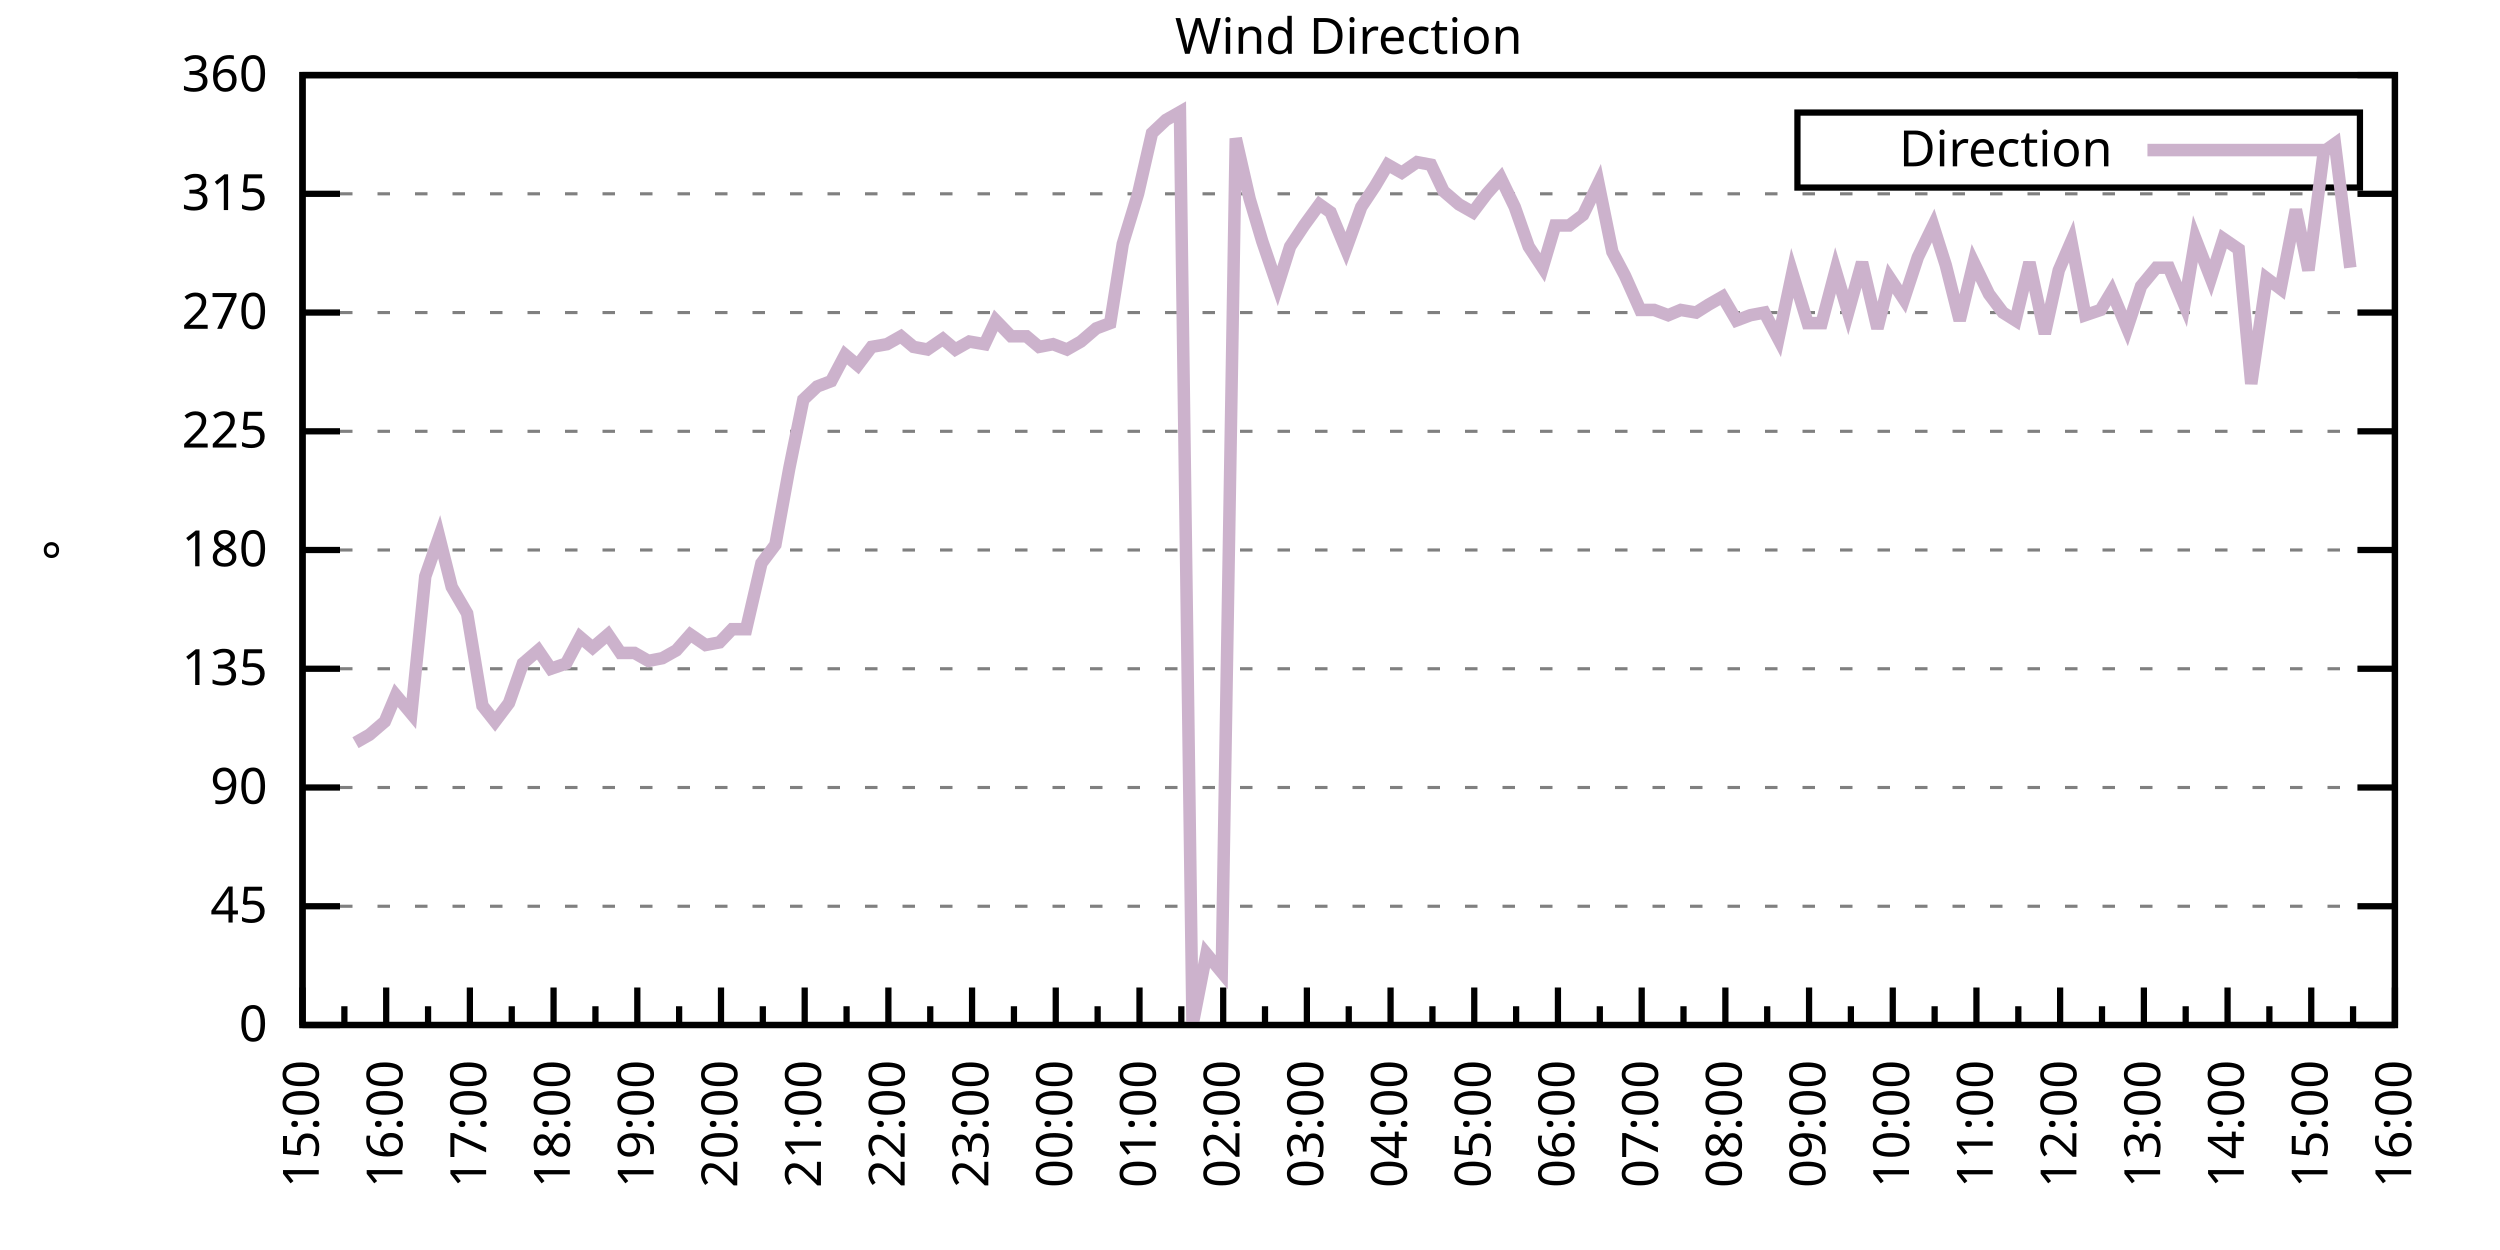
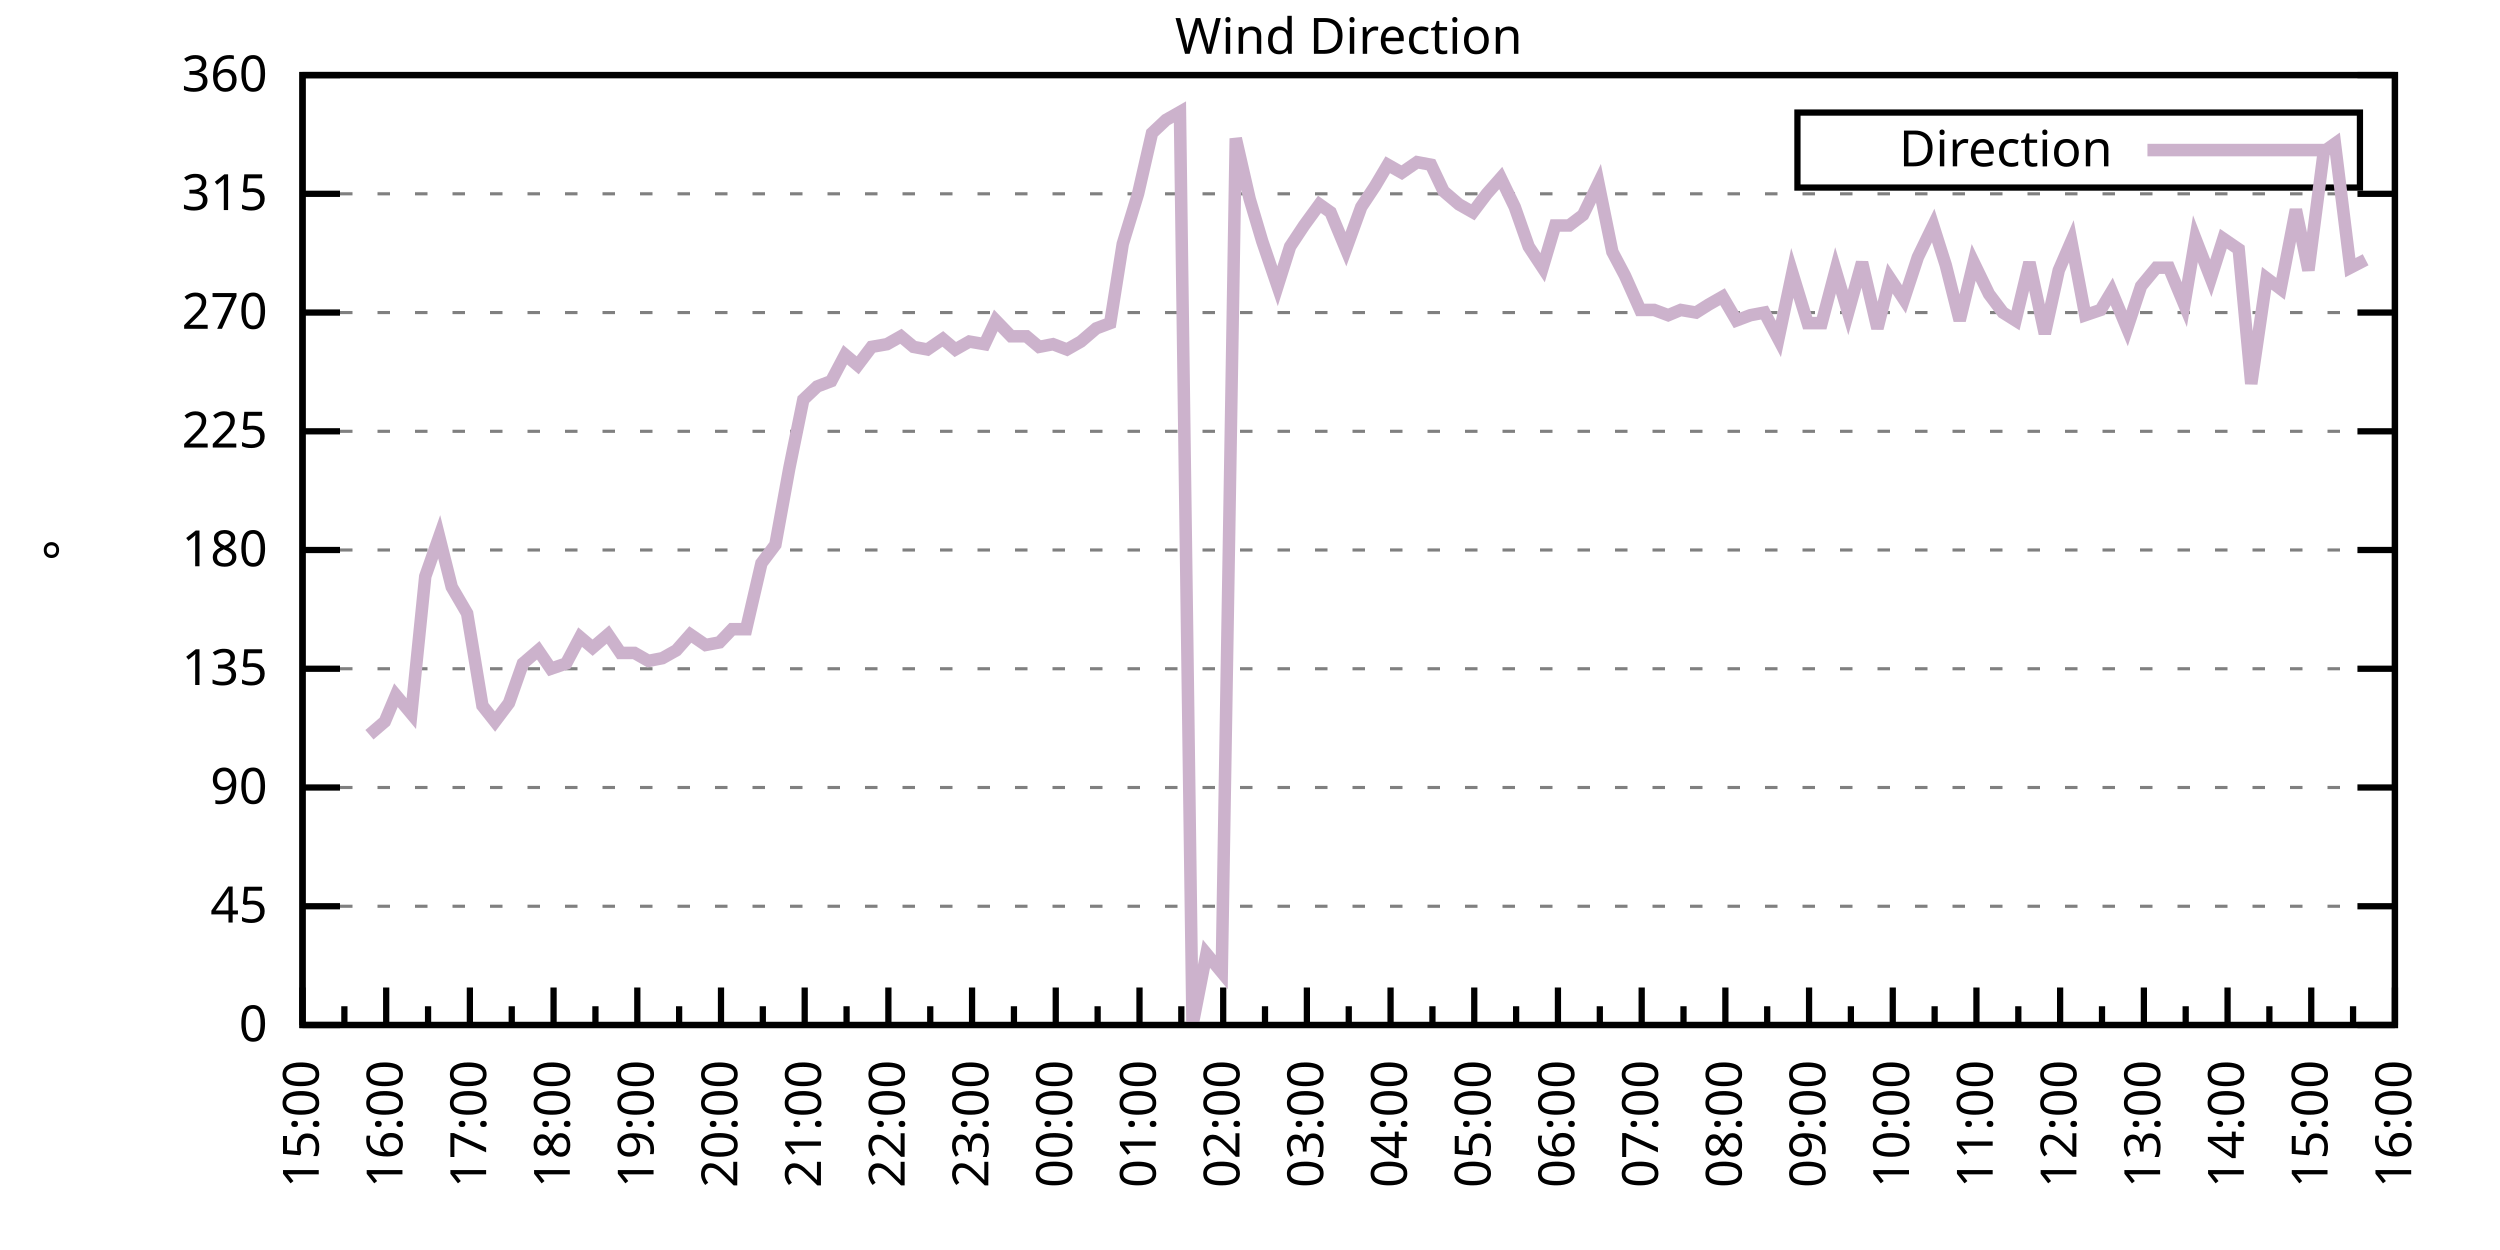
<svg xmlns="http://www.w3.org/2000/svg" xmlns:xlink="http://www.w3.org/1999/xlink" width="400" height="200" viewBox="0 0 400 200">
  <g id="gnuplot_canvas">
    <rect x="0" y="0" width="400" height="200" fill="none" />
    <defs>
      <circle id="gpDot" r="0.5" stroke-width="0.5" stroke="currentColor" />
      <path id="gpPt0" stroke-width="0.333" stroke="currentColor" d="M-1,0 h2 M0,-1 v2" />
      <path id="gpPt1" stroke-width="0.333" stroke="currentColor" d="M-1,-1 L1,1 M1,-1 L-1,1" />
      <path id="gpPt2" stroke-width="0.333" stroke="currentColor" d="M-1,0 L1,0 M0,-1 L0,1 M-1,-1 L1,1 M-1,1 L1,-1" />
      <rect id="gpPt3" stroke-width="0.333" stroke="currentColor" x="-1" y="-1" width="2" height="2" />
      <rect id="gpPt4" stroke-width="0.333" stroke="currentColor" fill="currentColor" x="-1" y="-1" width="2" height="2" />
      <circle id="gpPt5" stroke-width="0.333" stroke="currentColor" cx="0" cy="0" r="1" />
      <use xlink:href="#gpPt5" id="gpPt6" fill="currentColor" stroke="none" />
      <path id="gpPt7" stroke-width="0.333" stroke="currentColor" d="M0,-1.33 L-1.33,0.67 L1.33,0.67 z" />
      <use xlink:href="#gpPt7" id="gpPt8" fill="currentColor" stroke="none" />
      <use xlink:href="#gpPt7" id="gpPt9" stroke="currentColor" transform="rotate(180)" />
      <use xlink:href="#gpPt9" id="gpPt10" fill="currentColor" stroke="none" />
      <use xlink:href="#gpPt3" id="gpPt11" stroke="currentColor" transform="rotate(45)" />
      <use xlink:href="#gpPt11" id="gpPt12" fill="currentColor" stroke="none" />
      <path id="gpPt13" stroke-width="0.333" stroke="currentColor" d="M0,1.330 L1.265,0.411 L0.782,-1.067 L-0.782,-1.076 L-1.265,0.411 z" />
      <use xlink:href="#gpPt13" id="gpPt14" fill="currentColor" stroke="none" />
      <filter id="textbox" filterUnits="objectBoundingBox" x="0" y="0" height="1" width="1">
        <feFlood flood-color="white" flood-opacity="1" result="bgnd" />
        <feComposite in="SourceGraphic" in2="bgnd" operator="atop" />
      </filter>
      <filter id="greybox" filterUnits="objectBoundingBox" x="0" y="0" height="1" width="1">
        <feFlood flood-color="lightgrey" flood-opacity="1" result="grey" />
        <feComposite in="SourceGraphic" in2="grey" operator="atop" />
      </filter>
    </defs>
    <g fill="none" color="white" stroke="currentColor" stroke-width="1.00" stroke-linecap="butt" stroke-linejoin="miter">
</g>
    <g fill="none" color="black" stroke="currentColor" stroke-width="1.00" stroke-linecap="butt" stroke-linejoin="miter">
      <g stroke="none" shape-rendering="crispEdges">
        <polygon fill="rgb(255, 255, 255)" points="48.40,164.00 383.18,164.00 383.18,12.02 48.40,12.02 " />
      </g>
    </g>
    <g fill="none" color="black" stroke="currentColor" stroke-width="1.00" stroke-linecap="butt" stroke-linejoin="miter">
</g>
    <g fill="none" color="black" stroke="black" stroke-width="0.50" stroke-linecap="butt" stroke-linejoin="miter">
</g>
    <g fill="none" color="gray" stroke="currentColor" stroke-width="0.50" stroke-linecap="butt" stroke-linejoin="miter">
      <path stroke="gray" stroke-dasharray="2,4" class="gridline" d="M48.40,164.00 L383.19,164.00  " />
    </g>
    <g fill="none" color="gray" stroke="gray" stroke-width="1.00" stroke-linecap="butt" stroke-linejoin="miter">
</g>
    <g fill="none" color="black" stroke="currentColor" stroke-width="1.00" stroke-linecap="butt" stroke-linejoin="miter">
      <path stroke="black" d="M48.40,164.00 L54.40,164.00 M383.19,164.00 L377.19,164.00  " />
      <g transform="translate(42.80,166.60)" stroke="none" fill="black" font-family="Sans" font-size="8.00" text-anchor="end">
        <text>
          <tspan font-family="Sans"> 0</tspan>
        </text>
      </g>
    </g>
    <g fill="none" color="black" stroke="currentColor" stroke-width="1.00" stroke-linecap="butt" stroke-linejoin="miter">
</g>
    <g fill="none" color="black" stroke="black" stroke-width="0.50" stroke-linecap="butt" stroke-linejoin="miter">
</g>
    <g fill="none" color="gray" stroke="currentColor" stroke-width="0.50" stroke-linecap="butt" stroke-linejoin="miter">
      <path stroke="gray" stroke-dasharray="2,4" class="gridline" d="M48.40,145.00 L383.19,145.00  " />
    </g>
    <g fill="none" color="gray" stroke="gray" stroke-width="1.00" stroke-linecap="butt" stroke-linejoin="miter">
</g>
    <g fill="none" color="black" stroke="currentColor" stroke-width="1.00" stroke-linecap="butt" stroke-linejoin="miter">
      <path stroke="black" d="M48.40,145.00 L54.40,145.00 M383.19,145.00 L377.19,145.00  " />
      <g transform="translate(42.80,147.60)" stroke="none" fill="black" font-family="Sans" font-size="8.00" text-anchor="end">
        <text>
          <tspan font-family="Sans"> 45</tspan>
        </text>
      </g>
    </g>
    <g fill="none" color="black" stroke="currentColor" stroke-width="1.00" stroke-linecap="butt" stroke-linejoin="miter">
</g>
    <g fill="none" color="black" stroke="black" stroke-width="0.50" stroke-linecap="butt" stroke-linejoin="miter">
</g>
    <g fill="none" color="gray" stroke="currentColor" stroke-width="0.50" stroke-linecap="butt" stroke-linejoin="miter">
      <path stroke="gray" stroke-dasharray="2,4" class="gridline" d="M48.40,126.00 L383.19,126.00  " />
    </g>
    <g fill="none" color="gray" stroke="gray" stroke-width="1.00" stroke-linecap="butt" stroke-linejoin="miter">
</g>
    <g fill="none" color="black" stroke="currentColor" stroke-width="1.00" stroke-linecap="butt" stroke-linejoin="miter">
      <path stroke="black" d="M48.40,126.00 L54.40,126.00 M383.19,126.00 L377.19,126.00  " />
      <g transform="translate(42.80,128.60)" stroke="none" fill="black" font-family="Sans" font-size="8.00" text-anchor="end">
        <text>
          <tspan font-family="Sans"> 90</tspan>
        </text>
      </g>
    </g>
    <g fill="none" color="black" stroke="currentColor" stroke-width="1.00" stroke-linecap="butt" stroke-linejoin="miter">
</g>
    <g fill="none" color="black" stroke="black" stroke-width="0.50" stroke-linecap="butt" stroke-linejoin="miter">
</g>
    <g fill="none" color="gray" stroke="currentColor" stroke-width="0.50" stroke-linecap="butt" stroke-linejoin="miter">
      <path stroke="gray" stroke-dasharray="2,4" class="gridline" d="M48.40,107.00 L383.19,107.00  " />
    </g>
    <g fill="none" color="gray" stroke="gray" stroke-width="1.00" stroke-linecap="butt" stroke-linejoin="miter">
</g>
    <g fill="none" color="black" stroke="currentColor" stroke-width="1.00" stroke-linecap="butt" stroke-linejoin="miter">
      <path stroke="black" d="M48.40,107.00 L54.40,107.00 M383.19,107.00 L377.19,107.00  " />
      <g transform="translate(42.80,109.60)" stroke="none" fill="black" font-family="Sans" font-size="8.00" text-anchor="end">
        <text>
          <tspan font-family="Sans"> 135</tspan>
        </text>
      </g>
    </g>
    <g fill="none" color="black" stroke="currentColor" stroke-width="1.00" stroke-linecap="butt" stroke-linejoin="miter">
</g>
    <g fill="none" color="black" stroke="black" stroke-width="0.50" stroke-linecap="butt" stroke-linejoin="miter">
</g>
    <g fill="none" color="gray" stroke="currentColor" stroke-width="0.50" stroke-linecap="butt" stroke-linejoin="miter">
      <path stroke="gray" stroke-dasharray="2,4" class="gridline" d="M48.40,88.00 L383.19,88.00  " />
    </g>
    <g fill="none" color="gray" stroke="gray" stroke-width="1.00" stroke-linecap="butt" stroke-linejoin="miter">
</g>
    <g fill="none" color="black" stroke="currentColor" stroke-width="1.00" stroke-linecap="butt" stroke-linejoin="miter">
      <path stroke="black" d="M48.40,88.00 L54.40,88.00 M383.19,88.00 L377.19,88.00  " />
      <g transform="translate(42.80,90.60)" stroke="none" fill="black" font-family="Sans" font-size="8.00" text-anchor="end">
        <text>
          <tspan font-family="Sans"> 180</tspan>
        </text>
      </g>
    </g>
    <g fill="none" color="black" stroke="currentColor" stroke-width="1.00" stroke-linecap="butt" stroke-linejoin="miter">
</g>
    <g fill="none" color="black" stroke="black" stroke-width="0.50" stroke-linecap="butt" stroke-linejoin="miter">
</g>
    <g fill="none" color="gray" stroke="currentColor" stroke-width="0.50" stroke-linecap="butt" stroke-linejoin="miter">
      <path stroke="gray" stroke-dasharray="2,4" class="gridline" d="M48.40,69.01 L383.19,69.01  " />
    </g>
    <g fill="none" color="gray" stroke="gray" stroke-width="1.00" stroke-linecap="butt" stroke-linejoin="miter">
</g>
    <g fill="none" color="black" stroke="currentColor" stroke-width="1.00" stroke-linecap="butt" stroke-linejoin="miter">
      <path stroke="black" d="M48.40,69.01 L54.40,69.01 M383.19,69.01 L377.19,69.01  " />
      <g transform="translate(42.80,71.61)" stroke="none" fill="black" font-family="Sans" font-size="8.00" text-anchor="end">
        <text>
          <tspan font-family="Sans"> 225</tspan>
        </text>
      </g>
    </g>
    <g fill="none" color="black" stroke="currentColor" stroke-width="1.00" stroke-linecap="butt" stroke-linejoin="miter">
</g>
    <g fill="none" color="black" stroke="black" stroke-width="0.50" stroke-linecap="butt" stroke-linejoin="miter">
</g>
    <g fill="none" color="gray" stroke="currentColor" stroke-width="0.50" stroke-linecap="butt" stroke-linejoin="miter">
      <path stroke="gray" stroke-dasharray="2,4" class="gridline" d="M48.40,50.01 L383.19,50.01  " />
    </g>
    <g fill="none" color="gray" stroke="gray" stroke-width="1.00" stroke-linecap="butt" stroke-linejoin="miter">
</g>
    <g fill="none" color="black" stroke="currentColor" stroke-width="1.00" stroke-linecap="butt" stroke-linejoin="miter">
      <path stroke="black" d="M48.40,50.01 L54.40,50.01 M383.19,50.01 L377.19,50.01  " />
      <g transform="translate(42.80,52.61)" stroke="none" fill="black" font-family="Sans" font-size="8.00" text-anchor="end">
        <text>
          <tspan font-family="Sans"> 270</tspan>
        </text>
      </g>
    </g>
    <g fill="none" color="black" stroke="currentColor" stroke-width="1.00" stroke-linecap="butt" stroke-linejoin="miter">
</g>
    <g fill="none" color="black" stroke="black" stroke-width="0.50" stroke-linecap="butt" stroke-linejoin="miter">
</g>
    <g fill="none" color="gray" stroke="currentColor" stroke-width="0.50" stroke-linecap="butt" stroke-linejoin="miter">
      <path stroke="gray" stroke-dasharray="2,4" class="gridline" d="M48.40,31.01 L383.19,31.01  " />
    </g>
    <g fill="none" color="gray" stroke="gray" stroke-width="1.00" stroke-linecap="butt" stroke-linejoin="miter">
</g>
    <g fill="none" color="black" stroke="currentColor" stroke-width="1.00" stroke-linecap="butt" stroke-linejoin="miter">
      <path stroke="black" d="M48.40,31.01 L54.40,31.01 M383.19,31.01 L377.19,31.01  " />
      <g transform="translate(42.80,33.61)" stroke="none" fill="black" font-family="Sans" font-size="8.00" text-anchor="end">
        <text>
          <tspan font-family="Sans"> 315</tspan>
        </text>
      </g>
    </g>
    <g fill="none" color="black" stroke="currentColor" stroke-width="1.00" stroke-linecap="butt" stroke-linejoin="miter">
</g>
    <g fill="none" color="black" stroke="black" stroke-width="0.50" stroke-linecap="butt" stroke-linejoin="miter">
</g>
    <g fill="none" color="gray" stroke="currentColor" stroke-width="0.50" stroke-linecap="butt" stroke-linejoin="miter">
      <path stroke="gray" stroke-dasharray="2,4" class="gridline" d="M48.40,12.01 L383.19,12.01  " />
    </g>
    <g fill="none" color="gray" stroke="gray" stroke-width="1.00" stroke-linecap="butt" stroke-linejoin="miter">
</g>
    <g fill="none" color="black" stroke="currentColor" stroke-width="1.00" stroke-linecap="butt" stroke-linejoin="miter">
      <path stroke="black" d="M48.40,12.01 L54.40,12.01 M383.19,12.01 L377.19,12.01  " />
      <g transform="translate(42.80,14.61)" stroke="none" fill="black" font-family="Sans" font-size="8.00" text-anchor="end">
        <text>
          <tspan font-family="Sans"> 360</tspan>
        </text>
      </g>
    </g>
    <g fill="none" color="black" stroke="currentColor" stroke-width="1.00" stroke-linecap="butt" stroke-linejoin="miter">
      <path stroke="black" d="M48.40,164.00 L48.40,158.00  " />
      <g transform="translate(51.00,169.60) rotate(270)" stroke="none" fill="black" font-family="Sans" font-size="8.00" text-anchor="end">
        <text>
          <tspan font-family="Sans">15:00</tspan>
        </text>
      </g>
    </g>
    <g fill="none" color="black" stroke="currentColor" stroke-width="1.00" stroke-linecap="butt" stroke-linejoin="miter">
      <path stroke="black" d="M55.10,164.00 L55.10,161.00 M61.79,164.00 L61.79,158.00  " />
      <g transform="translate(64.39,169.60) rotate(270)" stroke="none" fill="black" font-family="Sans" font-size="8.00" text-anchor="end">
        <text>
          <tspan font-family="Sans">16:00</tspan>
        </text>
      </g>
    </g>
    <g fill="none" color="black" stroke="currentColor" stroke-width="1.00" stroke-linecap="butt" stroke-linejoin="miter">
      <path stroke="black" d="M68.49,164.00 L68.49,161.00 M75.18,164.00 L75.18,158.00  " />
      <g transform="translate(77.78,169.60) rotate(270)" stroke="none" fill="black" font-family="Sans" font-size="8.00" text-anchor="end">
        <text>
          <tspan font-family="Sans">17:00</tspan>
        </text>
      </g>
    </g>
    <g fill="none" color="black" stroke="currentColor" stroke-width="1.00" stroke-linecap="butt" stroke-linejoin="miter">
      <path stroke="black" d="M81.88,164.00 L81.88,161.00 M88.57,164.00 L88.57,158.00  " />
      <g transform="translate(91.17,169.60) rotate(270)" stroke="none" fill="black" font-family="Sans" font-size="8.00" text-anchor="end">
        <text>
          <tspan font-family="Sans">18:00</tspan>
        </text>
      </g>
    </g>
    <g fill="none" color="black" stroke="currentColor" stroke-width="1.00" stroke-linecap="butt" stroke-linejoin="miter">
      <path stroke="black" d="M95.27,164.00 L95.27,161.00 M101.97,164.00 L101.97,158.00  " />
      <g transform="translate(104.57,169.60) rotate(270)" stroke="none" fill="black" font-family="Sans" font-size="8.00" text-anchor="end">
        <text>
          <tspan font-family="Sans">19:00</tspan>
        </text>
      </g>
    </g>
    <g fill="none" color="black" stroke="currentColor" stroke-width="1.00" stroke-linecap="butt" stroke-linejoin="miter">
      <path stroke="black" d="M108.66,164.00 L108.66,161.00 M115.36,164.00 L115.36,158.00  " />
      <g transform="translate(117.96,169.60) rotate(270)" stroke="none" fill="black" font-family="Sans" font-size="8.00" text-anchor="end">
        <text>
          <tspan font-family="Sans">20:00</tspan>
        </text>
      </g>
    </g>
    <g fill="none" color="black" stroke="currentColor" stroke-width="1.00" stroke-linecap="butt" stroke-linejoin="miter">
      <path stroke="black" d="M122.05,164.00 L122.05,161.00 M128.75,164.00 L128.75,158.00  " />
      <g transform="translate(131.35,169.60) rotate(270)" stroke="none" fill="black" font-family="Sans" font-size="8.00" text-anchor="end">
        <text>
          <tspan font-family="Sans">21:00</tspan>
        </text>
      </g>
    </g>
    <g fill="none" color="black" stroke="currentColor" stroke-width="1.00" stroke-linecap="butt" stroke-linejoin="miter">
      <path stroke="black" d="M135.45,164.00 L135.45,161.00 M142.14,164.00 L142.14,158.00  " />
      <g transform="translate(144.74,169.60) rotate(270)" stroke="none" fill="black" font-family="Sans" font-size="8.00" text-anchor="end">
        <text>
          <tspan font-family="Sans">22:00</tspan>
        </text>
      </g>
    </g>
    <g fill="none" color="black" stroke="currentColor" stroke-width="1.00" stroke-linecap="butt" stroke-linejoin="miter">
      <path stroke="black" d="M148.84,164.00 L148.84,161.00 M155.53,164.00 L155.53,158.00  " />
      <g transform="translate(158.13,169.60) rotate(270)" stroke="none" fill="black" font-family="Sans" font-size="8.00" text-anchor="end">
        <text>
          <tspan font-family="Sans">23:00</tspan>
        </text>
      </g>
    </g>
    <g fill="none" color="black" stroke="currentColor" stroke-width="1.00" stroke-linecap="butt" stroke-linejoin="miter">
      <path stroke="black" d="M162.23,164.00 L162.23,161.00 M168.92,164.00 L168.92,158.00  " />
      <g transform="translate(171.52,169.60) rotate(270)" stroke="none" fill="black" font-family="Sans" font-size="8.00" text-anchor="end">
        <text>
          <tspan font-family="Sans">00:00</tspan>
        </text>
      </g>
    </g>
    <g fill="none" color="black" stroke="currentColor" stroke-width="1.00" stroke-linecap="butt" stroke-linejoin="miter">
      <path stroke="black" d="M175.62,164.00 L175.62,161.00 M182.32,164.00 L182.32,158.00  " />
      <g transform="translate(184.92,169.60) rotate(270)" stroke="none" fill="black" font-family="Sans" font-size="8.00" text-anchor="end">
        <text>
          <tspan font-family="Sans">01:00</tspan>
        </text>
      </g>
    </g>
    <g fill="none" color="black" stroke="currentColor" stroke-width="1.00" stroke-linecap="butt" stroke-linejoin="miter">
      <path stroke="black" d="M189.01,164.00 L189.01,161.00 M195.71,164.00 L195.71,158.00  " />
      <g transform="translate(198.31,169.60) rotate(270)" stroke="none" fill="black" font-family="Sans" font-size="8.00" text-anchor="end">
        <text>
          <tspan font-family="Sans">02:00</tspan>
        </text>
      </g>
    </g>
    <g fill="none" color="black" stroke="currentColor" stroke-width="1.00" stroke-linecap="butt" stroke-linejoin="miter">
      <path stroke="black" d="M202.40,164.00 L202.40,161.00 M209.10,164.00 L209.10,158.00  " />
      <g transform="translate(211.70,169.60) rotate(270)" stroke="none" fill="black" font-family="Sans" font-size="8.00" text-anchor="end">
        <text>
          <tspan font-family="Sans">03:00</tspan>
        </text>
      </g>
    </g>
    <g fill="none" color="black" stroke="currentColor" stroke-width="1.00" stroke-linecap="butt" stroke-linejoin="miter">
      <path stroke="black" d="M215.80,164.00 L215.80,161.00 M222.49,164.00 L222.49,158.00  " />
      <g transform="translate(225.09,169.60) rotate(270)" stroke="none" fill="black" font-family="Sans" font-size="8.00" text-anchor="end">
        <text>
          <tspan font-family="Sans">04:00</tspan>
        </text>
      </g>
    </g>
    <g fill="none" color="black" stroke="currentColor" stroke-width="1.00" stroke-linecap="butt" stroke-linejoin="miter">
      <path stroke="black" d="M229.19,164.00 L229.19,161.00 M235.88,164.00 L235.88,158.00  " />
      <g transform="translate(238.48,169.60) rotate(270)" stroke="none" fill="black" font-family="Sans" font-size="8.00" text-anchor="end">
        <text>
          <tspan font-family="Sans">05:00</tspan>
        </text>
      </g>
    </g>
    <g fill="none" color="black" stroke="currentColor" stroke-width="1.00" stroke-linecap="butt" stroke-linejoin="miter">
      <path stroke="black" d="M242.58,164.00 L242.58,161.00 M249.27,164.00 L249.27,158.00  " />
      <g transform="translate(251.87,169.60) rotate(270)" stroke="none" fill="black" font-family="Sans" font-size="8.00" text-anchor="end">
        <text>
          <tspan font-family="Sans">06:00</tspan>
        </text>
      </g>
    </g>
    <g fill="none" color="black" stroke="currentColor" stroke-width="1.00" stroke-linecap="butt" stroke-linejoin="miter">
      <path stroke="black" d="M255.97,164.00 L255.97,161.00 M262.67,164.00 L262.67,158.00  " />
      <g transform="translate(265.27,169.60) rotate(270)" stroke="none" fill="black" font-family="Sans" font-size="8.00" text-anchor="end">
        <text>
          <tspan font-family="Sans">07:00</tspan>
        </text>
      </g>
    </g>
    <g fill="none" color="black" stroke="currentColor" stroke-width="1.00" stroke-linecap="butt" stroke-linejoin="miter">
      <path stroke="black" d="M269.36,164.00 L269.36,161.00 M276.06,164.00 L276.06,158.00  " />
      <g transform="translate(278.66,169.60) rotate(270)" stroke="none" fill="black" font-family="Sans" font-size="8.00" text-anchor="end">
        <text>
          <tspan font-family="Sans">08:00</tspan>
        </text>
      </g>
    </g>
    <g fill="none" color="black" stroke="currentColor" stroke-width="1.00" stroke-linecap="butt" stroke-linejoin="miter">
      <path stroke="black" d="M282.75,164.00 L282.75,161.00 M289.45,164.00 L289.45,158.00  " />
      <g transform="translate(292.05,169.60) rotate(270)" stroke="none" fill="black" font-family="Sans" font-size="8.00" text-anchor="end">
        <text>
          <tspan font-family="Sans">09:00</tspan>
        </text>
      </g>
    </g>
    <g fill="none" color="black" stroke="currentColor" stroke-width="1.00" stroke-linecap="butt" stroke-linejoin="miter">
      <path stroke="black" d="M296.14,164.00 L296.14,161.00 M302.84,164.00 L302.84,158.00  " />
      <g transform="translate(305.44,169.60) rotate(270)" stroke="none" fill="black" font-family="Sans" font-size="8.00" text-anchor="end">
        <text>
          <tspan font-family="Sans">10:00</tspan>
        </text>
      </g>
    </g>
    <g fill="none" color="black" stroke="currentColor" stroke-width="1.00" stroke-linecap="butt" stroke-linejoin="miter">
      <path stroke="black" d="M309.54,164.00 L309.54,161.00 M316.23,164.00 L316.23,158.00  " />
      <g transform="translate(318.83,169.60) rotate(270)" stroke="none" fill="black" font-family="Sans" font-size="8.00" text-anchor="end">
        <text>
          <tspan font-family="Sans">11:00</tspan>
        </text>
      </g>
    </g>
    <g fill="none" color="black" stroke="currentColor" stroke-width="1.00" stroke-linecap="butt" stroke-linejoin="miter">
      <path stroke="black" d="M322.93,164.00 L322.93,161.00 M329.62,164.00 L329.62,158.00  " />
      <g transform="translate(332.22,169.60) rotate(270)" stroke="none" fill="black" font-family="Sans" font-size="8.00" text-anchor="end">
        <text>
          <tspan font-family="Sans">12:00</tspan>
        </text>
      </g>
    </g>
    <g fill="none" color="black" stroke="currentColor" stroke-width="1.00" stroke-linecap="butt" stroke-linejoin="miter">
      <path stroke="black" d="M336.32,164.00 L336.32,161.00 M343.02,164.00 L343.02,158.00  " />
      <g transform="translate(345.62,169.60) rotate(270)" stroke="none" fill="black" font-family="Sans" font-size="8.00" text-anchor="end">
        <text>
          <tspan font-family="Sans">13:00</tspan>
        </text>
      </g>
    </g>
    <g fill="none" color="black" stroke="currentColor" stroke-width="1.00" stroke-linecap="butt" stroke-linejoin="miter">
      <path stroke="black" d="M349.71,164.00 L349.71,161.00 M356.41,164.00 L356.41,158.00  " />
      <g transform="translate(359.01,169.60) rotate(270)" stroke="none" fill="black" font-family="Sans" font-size="8.00" text-anchor="end">
        <text>
          <tspan font-family="Sans">14:00</tspan>
        </text>
      </g>
    </g>
    <g fill="none" color="black" stroke="currentColor" stroke-width="1.00" stroke-linecap="butt" stroke-linejoin="miter">
      <path stroke="black" d="M363.10,164.00 L363.10,161.00 M369.80,164.00 L369.80,158.00  " />
      <g transform="translate(372.40,169.60) rotate(270)" stroke="none" fill="black" font-family="Sans" font-size="8.00" text-anchor="end">
        <text>
          <tspan font-family="Sans">15:00</tspan>
        </text>
      </g>
    </g>
    <g fill="none" color="black" stroke="currentColor" stroke-width="1.00" stroke-linecap="butt" stroke-linejoin="miter">
      <path stroke="black" d="M376.49,164.00 L376.49,161.00 M383.19,164.00 L383.19,158.00  " />
      <g transform="translate(385.79,169.60) rotate(270)" stroke="none" fill="black" font-family="Sans" font-size="8.00" text-anchor="end">
        <text>
          <tspan font-family="Sans">16:00</tspan>
        </text>
      </g>
    </g>
    <g fill="none" color="black" stroke="currentColor" stroke-width="1.00" stroke-linecap="butt" stroke-linejoin="miter">
</g>
    <g fill="none" color="black" stroke="currentColor" stroke-width="1.00" stroke-linecap="butt" stroke-linejoin="miter">
      <path stroke="black" d="M48.40,12.01 L48.40,164.00 L383.19,164.00 L383.19,12.01 L48.40,12.01 Z  " />
    </g>
    <g fill="none" color="black" stroke="currentColor" stroke-width="1.00" stroke-linecap="butt" stroke-linejoin="miter">
      <g transform="translate(12.80,88.01) rotate(270)" stroke="none" fill="black" font-family="Sans" font-size="8.00" text-anchor="middle">
        <text>
          <tspan font-family="Sans">°</tspan>
        </text>
      </g>
    </g>
    <g fill="none" color="black" stroke="currentColor" stroke-width="1.00" stroke-linecap="butt" stroke-linejoin="miter">
</g>
    <g fill="none" color="black" stroke="currentColor" stroke-width="1.00" stroke-linecap="butt" stroke-linejoin="miter">
      <path stroke="black" d="M287.59,30.01 L287.59,18.01 L377.59,18.01 L377.59,30.01 L287.59,30.01 Z  " />
    </g>
    <g id="Wind_direction_plot_1">
      <g fill="none" color="white" stroke="black" stroke-width="2.00" stroke-linecap="butt" stroke-linejoin="miter">
</g>
      <g fill="none" color="black" stroke="currentColor" stroke-width="2.00" stroke-linecap="butt" stroke-linejoin="miter">
        <g transform="translate(337.99,26.61)" stroke="none" fill="black" font-family="Sans" font-size="8.00" text-anchor="end">
          <text>
            <tspan font-family="Sans">Direction</tspan>
          </text>
        </g>
      </g>
      <g fill="none" color="black" stroke="currentColor" stroke-width="2.00" stroke-linecap="butt" stroke-linejoin="miter">
-         <path stroke="rgb(204, 178, 204)" d="M343.59,24.01 L371.99,24.01 M56.88,118.83 L59.11,117.56 L61.57,115.45 L63.35,111.23 L65.81,114.18 L68.04,92.23   L70.27,85.89 L72.28,93.92 L74.74,98.14 L77.19,112.91 L79.20,115.45 L81.43,112.49 L83.66,106.16 L86.12,104.05   L88.13,107.00 L90.58,106.16 L92.82,101.94 L94.82,103.63 L97.28,101.52 L99.29,104.47 L101.52,104.47 L103.75,105.74   L105.98,105.31 L108.22,104.05 L110.45,101.52 L112.90,103.20 L115.13,102.78 L117.14,100.67 L119.38,100.67 L121.83,90.12   L124.06,87.16 L126.29,74.92 L128.53,63.94 L130.76,61.83 L132.99,60.98 L135.22,56.76 L137.23,58.45 L139.46,55.50   L141.92,55.07 L144.15,53.81 L146.16,55.50 L148.39,55.92 L150.85,54.23 L152.85,55.92 L155.09,54.65 L157.54,55.07   L159.33,51.27 L161.78,53.81 L164.24,53.81 L166.25,55.50 L168.48,55.07 L170.71,55.92 L172.94,54.65 L175.40,52.54   L177.63,51.70 L179.64,39.03 L182.09,31.01 L184.32,21.30 L186.56,19.19 L188.79,17.92 L190.80,164.00 L193.03,152.60   L195.48,155.56 L197.72,22.14 L199.95,31.85 L201.96,38.61 L204.41,45.79 L206.42,39.45 L208.65,36.08 L211.11,32.70   L212.89,33.96 L215.35,39.87 L217.80,33.12 L220.04,29.74 L222.04,26.36 L224.28,27.63 L226.73,25.94 L228.96,26.36   L230.97,30.59 L233.43,32.70 L235.66,33.96 L237.89,31.01 L240.12,28.48 L242.36,33.12 L244.59,39.45 L246.82,42.83   L248.83,36.08 L251.06,36.08 L253.29,34.39 L255.75,29.32 L257.98,40.30 L259.99,44.10 L262.44,49.59 L264.67,49.59   L266.91,50.43 L268.92,49.59 L271.37,50.01 L273.38,48.74 L275.61,47.47 L277.84,51.27 L280.07,50.43 L282.31,50.01   L284.54,54.23 L286.77,43.67 L289.23,51.70 L291.46,51.70 L293.69,43.25 L295.70,50.01 L297.93,41.99 L300.39,52.54   L302.39,44.52 L304.63,47.90 L306.86,41.14 L309.31,36.08 L311.32,42.41 L313.55,51.27 L315.79,41.99 L318.24,47.05   L320.47,50.01 L322.48,51.27 L324.71,41.99 L327.17,53.39 L329.40,43.25 L331.41,38.61 L333.64,50.43 L336.10,49.59   L337.88,46.63 L340.34,52.54 L342.57,45.79 L345.02,42.83 L347.03,42.83 L349.49,48.74 L351.27,38.19 L353.73,44.52   L355.74,38.19 L358.19,39.87 L360.20,61.41 L362.66,44.52 L364.89,46.21 L367.34,33.54 L369.35,43.25 L371.81,24.25   L373.59,22.99 L376.05,42.83  " />
+         <path stroke="rgb(204, 178, 204)" d="M343.59,24.01 L371.99,24.01 M59.11,117.56 L61.57,115.45 L63.35,111.23 L65.81,114.18 L68.04,92.23 L70.27,85.89   L72.28,93.92 L74.74,98.14 L77.19,112.91 L79.20,115.45 L81.43,112.49 L83.66,106.16 L86.12,104.05 L88.13,107.00   L90.58,106.16 L92.82,101.94 L94.82,103.63 L97.28,101.52 L99.29,104.47 L101.52,104.47 L103.75,105.74 L105.98,105.31   L108.22,104.05 L110.45,101.52 L112.90,103.20 L115.13,102.78 L117.14,100.67 L119.38,100.67 L121.83,90.12 L124.06,87.16   L126.29,74.92 L128.53,63.94 L130.76,61.83 L132.99,60.98 L135.22,56.76 L137.23,58.45 L139.46,55.50 L141.92,55.07   L144.15,53.81 L146.16,55.50 L148.39,55.92 L150.85,54.23 L152.85,55.92 L155.09,54.65 L157.54,55.07 L159.33,51.27   L161.78,53.81 L164.24,53.81 L166.25,55.50 L168.48,55.07 L170.71,55.92 L172.94,54.65 L175.40,52.54 L177.63,51.70   L179.64,39.03 L182.09,31.01 L184.32,21.30 L186.56,19.19 L188.79,17.92 L190.80,164.00 L193.03,152.60 L195.48,155.56   L197.72,22.14 L199.95,31.85 L201.96,38.61 L204.41,45.79 L206.42,39.45 L208.65,36.08 L211.11,32.70 L212.89,33.96   L215.35,39.87 L217.80,33.12 L220.04,29.74 L222.04,26.36 L224.28,27.63 L226.73,25.94 L228.96,26.36 L230.97,30.59   L233.43,32.70 L235.66,33.96 L237.89,31.01 L240.12,28.48 L242.36,33.12 L244.59,39.45 L246.82,42.83 L248.83,36.08   L251.06,36.08 L253.29,34.39 L255.75,29.32 L257.98,40.30 L259.99,44.10 L262.44,49.59 L264.67,49.59 L266.91,50.43   L268.92,49.59 L271.37,50.01 L273.38,48.74 L275.61,47.47 L277.84,51.27 L280.07,50.43 L282.31,50.01 L284.54,54.23   L286.77,43.67 L289.23,51.70 L291.46,51.70 L293.69,43.25 L295.70,50.01 L297.93,41.99 L300.39,52.54 L302.39,44.52   L304.63,47.90 L306.86,41.14 L309.31,36.08 L311.32,42.41 L313.55,51.27 L315.79,41.99 L318.24,47.05 L320.47,50.01   L322.48,51.27 L324.71,41.99 L327.17,53.39 L329.40,43.25 L331.41,38.61 L333.64,50.43 L336.10,49.59 L337.88,46.63   L340.34,52.54 L342.57,45.79 L345.02,42.83 L347.03,42.83 L349.49,48.74 L351.27,38.19 L353.73,44.52 L355.74,38.19   L358.19,39.87 L360.20,61.41 L362.66,44.52 L364.89,46.21 L367.34,33.54 L369.35,43.25 L371.81,24.25 L373.59,22.99   L376.05,42.83 L378.50,41.56  " />
      </g>
    </g>
    <g fill="none" color="black" stroke="currentColor" stroke-width="2.00" stroke-linecap="butt" stroke-linejoin="miter">
</g>
    <g fill="none" color="black" stroke="black" stroke-width="1.00" stroke-linecap="butt" stroke-linejoin="miter">
</g>
    <g fill="none" color="black" stroke="currentColor" stroke-width="1.00" stroke-linecap="butt" stroke-linejoin="miter">
      <path stroke="black" d="M48.40,12.01 L48.40,164.00 L383.19,164.00 L383.19,12.01 L48.40,12.01 Z  " />
    </g>
    <g fill="none" color="black" stroke="currentColor" stroke-width="1.00" stroke-linecap="butt" stroke-linejoin="miter">
      <g transform="translate(215.79,8.61)" stroke="none" fill="black" font-family="Sans" font-size="8.00" text-anchor="middle">
        <text>
          <tspan font-family="Sans">Wind Direction</tspan>
        </text>
      </g>
    </g>
    <g fill="none" color="black" stroke="currentColor" stroke-width="1.00" stroke-linecap="butt" stroke-linejoin="miter">
</g>
  </g>
</svg>
